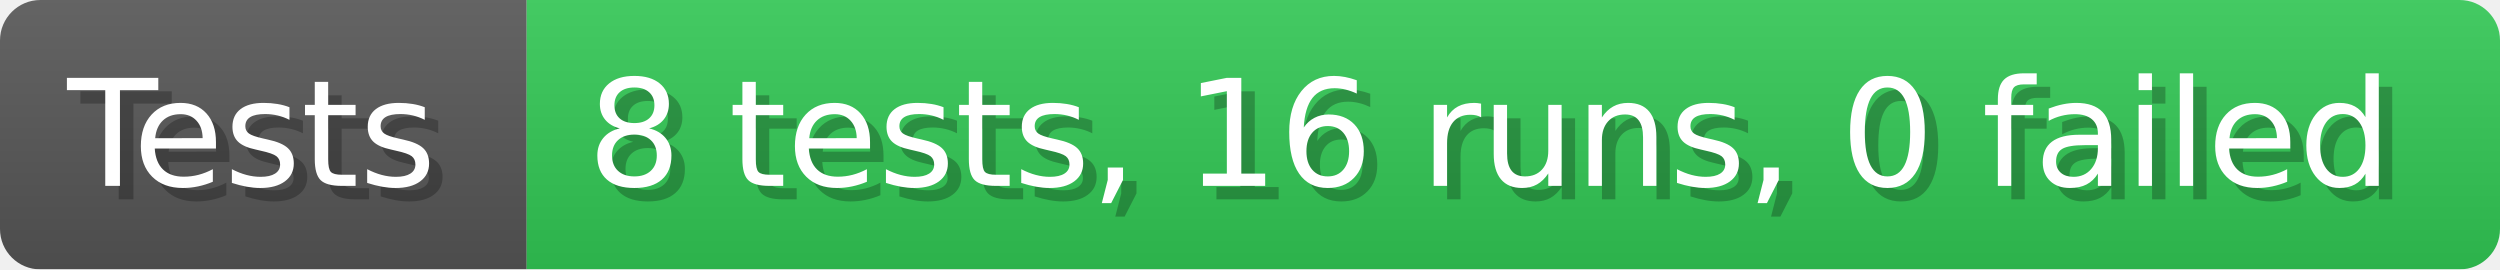
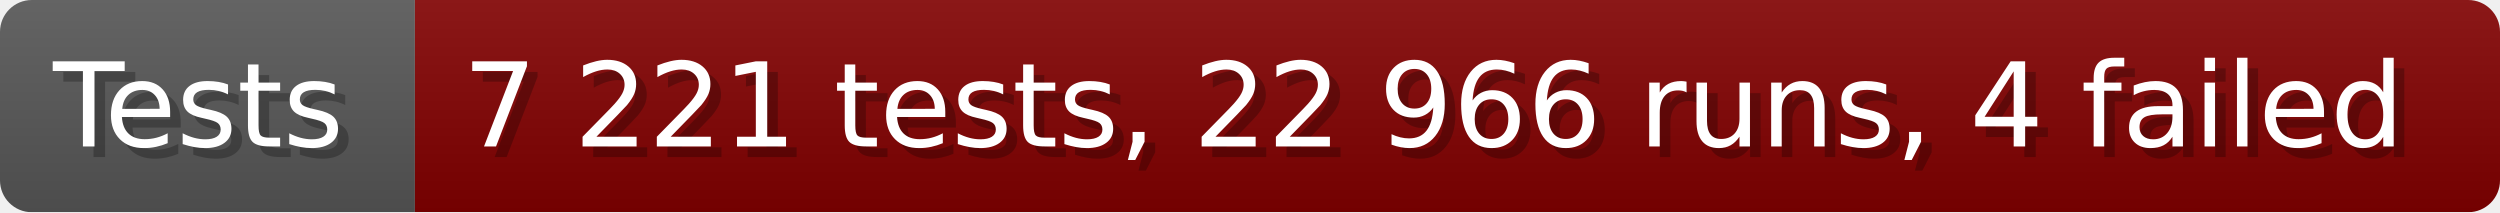
- <svg xmlns="http://www.w3.org/2000/svg" width="185.6" height="20" viewBox="0 0 1856 200" role="img" aria-label="Tests: 8 tests, 16 runs, 0 failed">
+ <svg xmlns="http://www.w3.org/2000/svg" width="235.6" height="20" viewBox="0 0 2356 200" role="img" aria-label="Tests: 7 221 tests, 22 966 runs, 4 failed">
  <linearGradient id="a" x2="0" y2="100%">
    <stop offset="0" stop-opacity=".1" stop-color="#EEE" />
    <stop offset="1" stop-opacity=".1" />
  </linearGradient>
  <mask id="m">
-     <rect width="1856" height="200" rx="30" fill="#FFF" />
+     <rect width="2356" height="200" rx="30" fill="#FFF" />
  </mask>
  <g mask="url(#m)">
    <rect width="391" height="200" fill="#555" />
-     <rect width="1465" height="200" fill="#31c653" x="391" />
-     <rect width="1856" height="200" fill="url(#a)" />
+     <rect width="1965" height="200" fill="#800000" x="391" />
+     <rect width="2356" height="200" fill="url(#a)" />
  </g>
  <g aria-hidden="true" fill="#fff" text-anchor="start" font-family="Verdana,DejaVu Sans,sans-serif" font-size="110">
    <text x="60" y="148" textLength="291" fill="#000" opacity="0.25">Tests</text>
    <text x="50" y="138" textLength="291">Tests</text>
-     <text x="446" y="148" textLength="1365" fill="#000" opacity="0.25">8 tests, 16 runs, 0 failed</text>
-     <text x="436" y="138" textLength="1365">8 tests, 16 runs, 0 failed</text>
+     <text x="446" y="148" textLength="1865" fill="#000" opacity="0.25">7 221 tests, 22 966 runs, 4 failed</text>
+     <text x="436" y="138" textLength="1865">7 221 tests, 22 966 runs, 4 failed</text>
  </g>
</svg>
